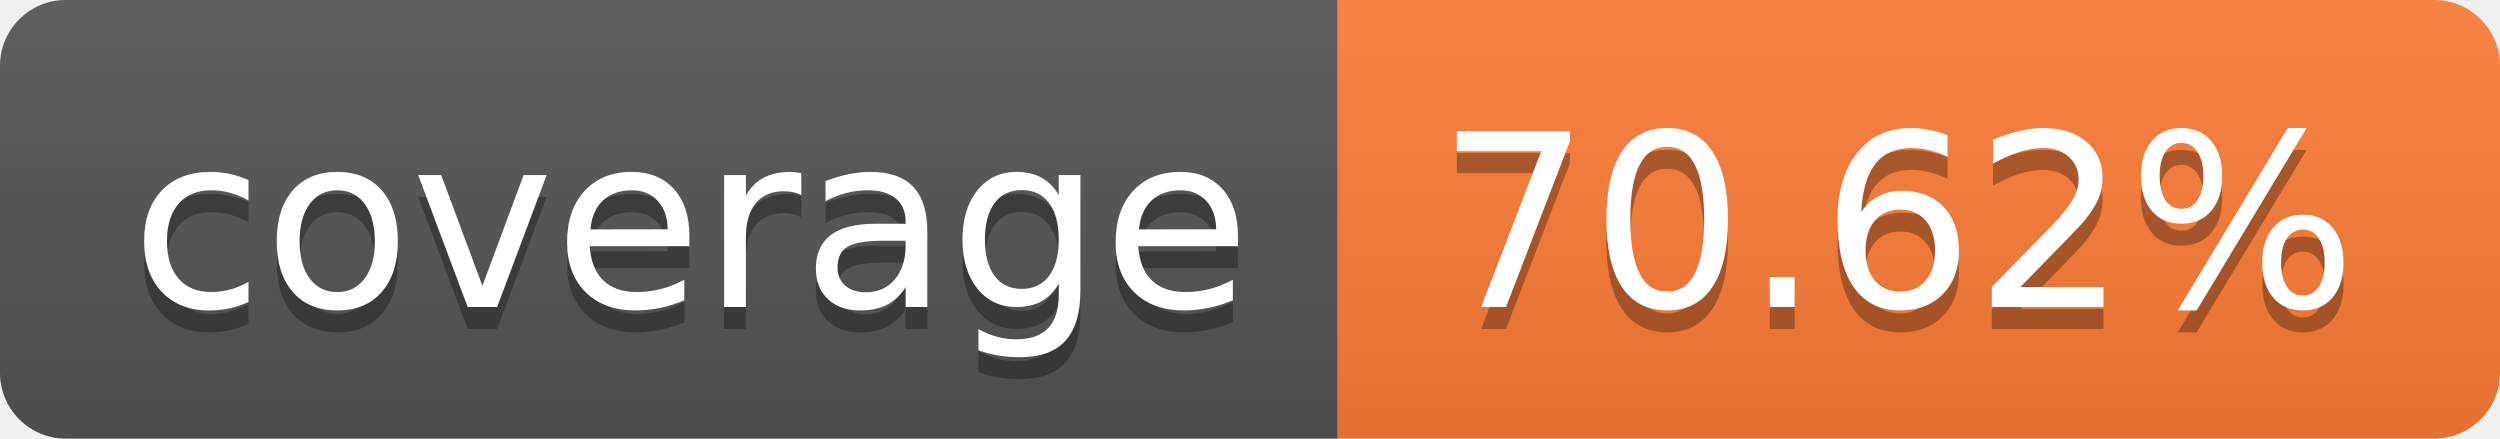
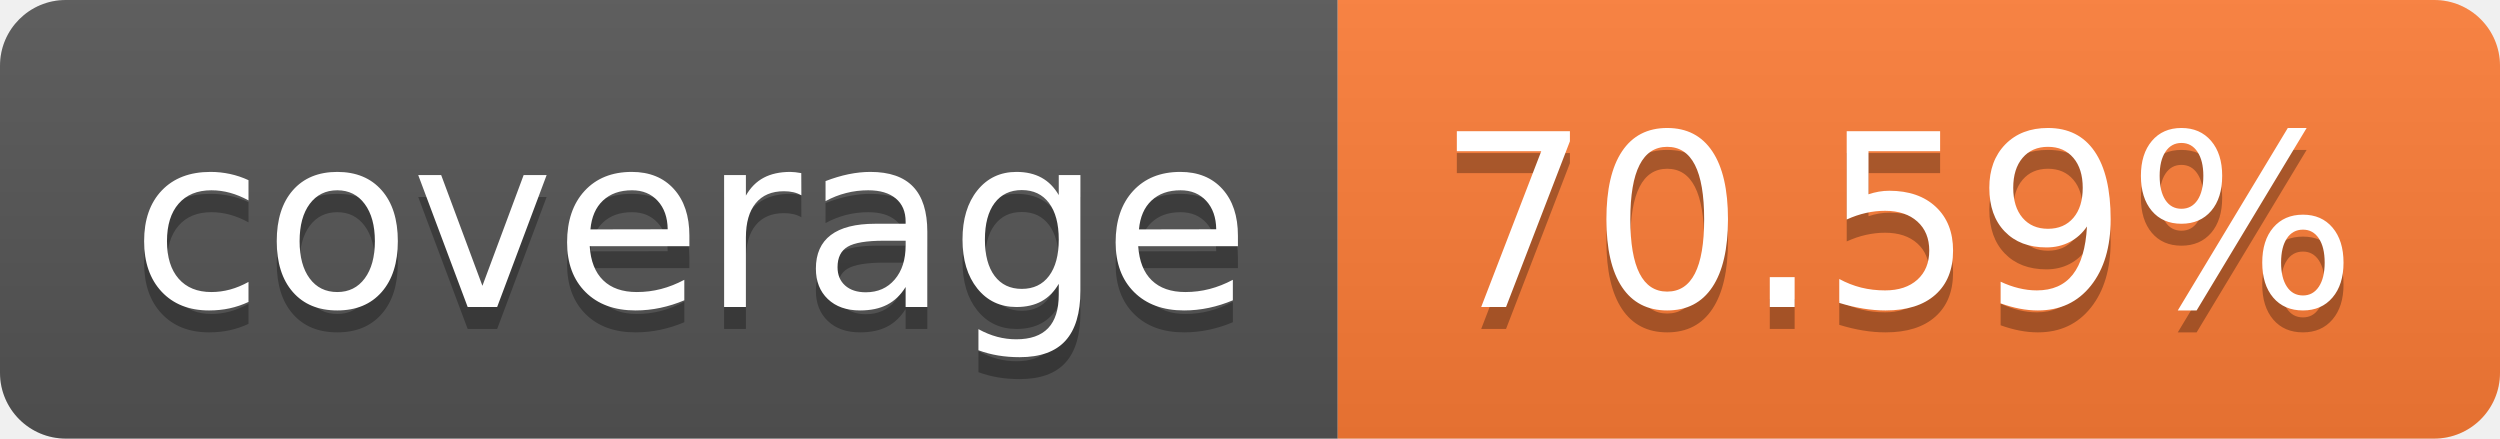
- <svg xmlns="http://www.w3.org/2000/svg" width="114" height="20" role="img" aria-label="coverage: 70.62%">
+ <svg xmlns="http://www.w3.org/2000/svg" width="114" height="20" role="img" aria-label="coverage: 70.59%">
  <linearGradient id="s" x2="0" y2="100%">
    <stop offset="0" stop-color="#bbb" stop-opacity=".1" />
    <stop offset="1" stop-opacity=".1" />
  </linearGradient>
  <clipPath id="r">
    <rect width="114" height="20" rx="3" fill="#fff" />
  </clipPath>
  <g clip-path="url(#r)">
    <rect width="61" height="20" fill="#555" />
    <rect x="61" width="53" height="20" fill="#fe7d37" />
    <rect width="114" height="20" fill="url(#s)" />
  </g>
  <g fill="#fff" text-anchor="middle" font-family="Verdana,Geneva,DejaVu Sans,sans-serif" text-rendering="geometricPrecision" font-size="110">
    <text aria-hidden="true" x="315" y="150" fill="#010101" fill-opacity=".3" transform="scale(.1)" textLength="510">coverage</text>
    <text x="315" y="140" transform="scale(.1)" fill="#fff" textLength="510">coverage</text>
-     <text aria-hidden="true" x="865" y="150" fill="#010101" fill-opacity=".3" transform="scale(.1)" textLength="430">70.62%</text>
-     <text x="865" y="140" transform="scale(.1)" fill="#fff" textLength="430">70.62%</text>
+     <text aria-hidden="true" x="865" y="150" fill="#010101" fill-opacity=".3" transform="scale(.1)" textLength="430">70.59%</text>
+     <text x="865" y="140" transform="scale(.1)" fill="#fff" textLength="430">70.59%</text>
  </g>
</svg>
